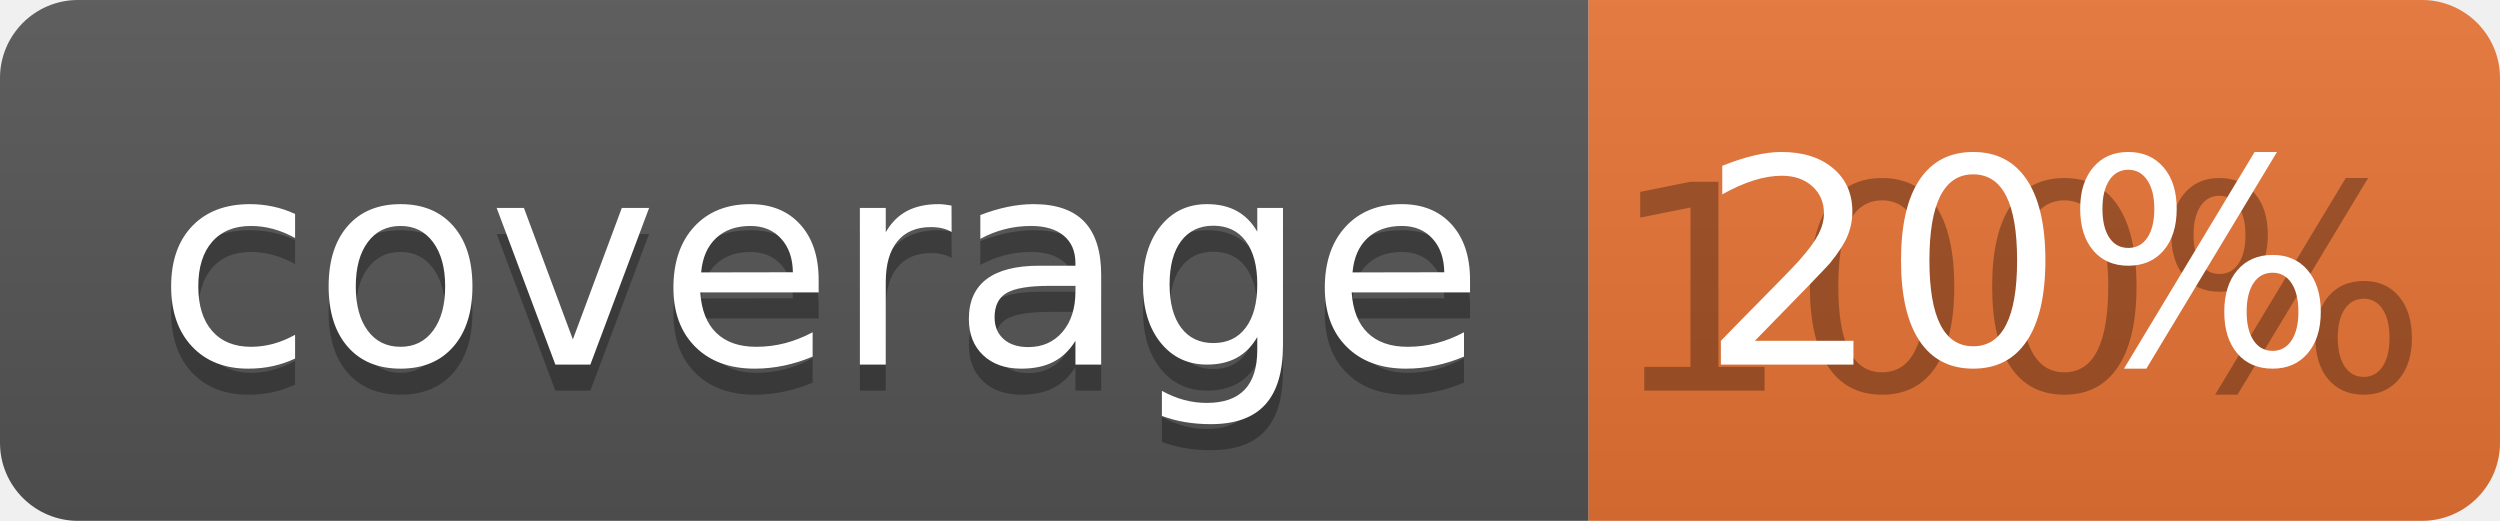
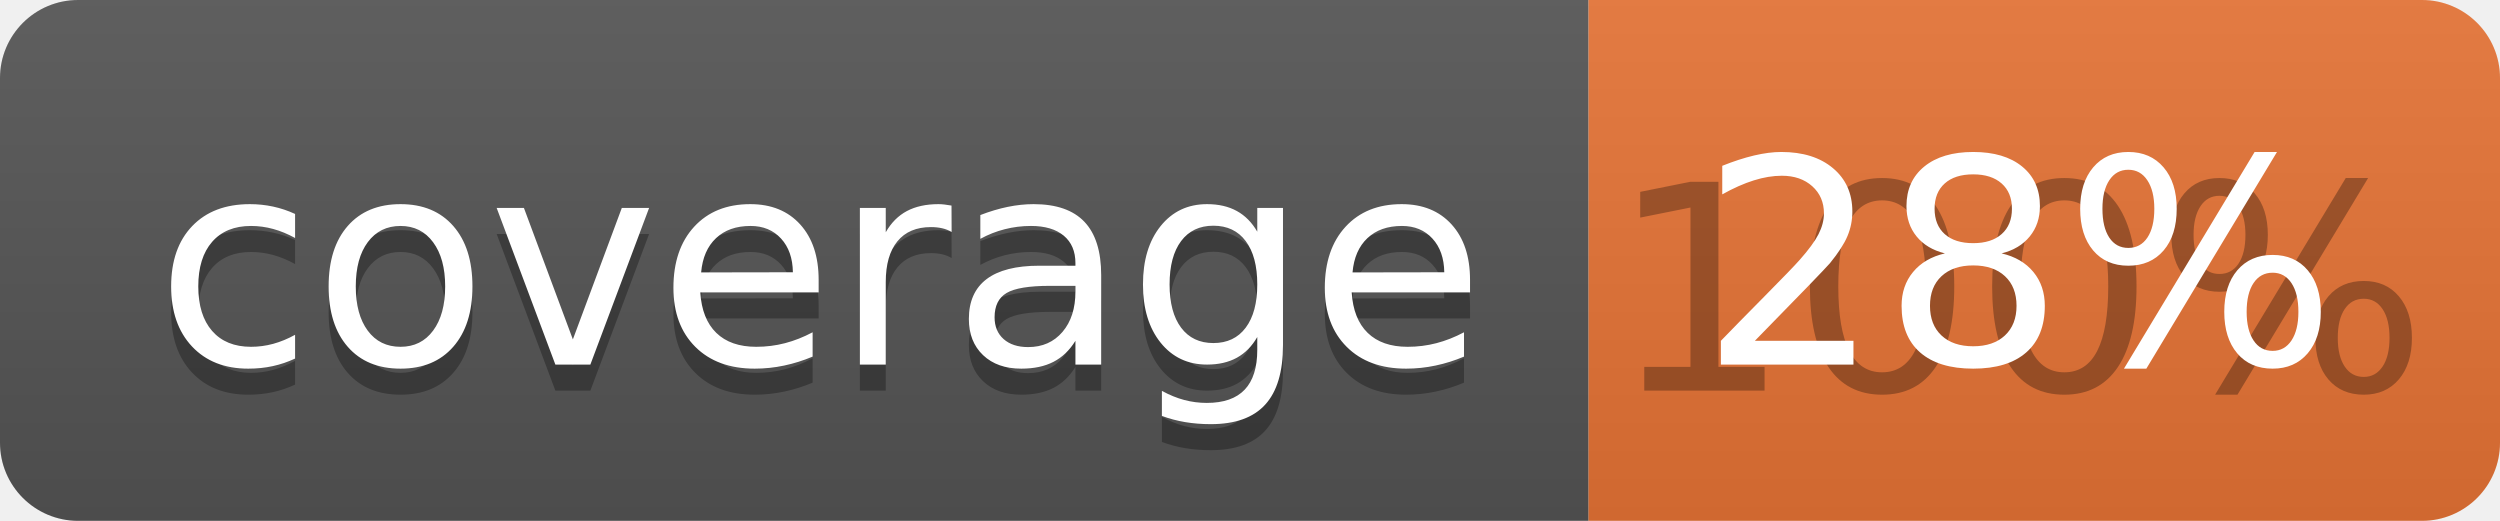
<svg xmlns="http://www.w3.org/2000/svg" width="96" height="20">
  <linearGradient id="b" x2="0" y2="100%">
    <stop offset="0" stop-color="#bbb" stop-opacity=".1" />
    <stop offset="1" stop-opacity=".1" />
  </linearGradient>
  <clipPath id="a">
    <rect width="96" height="20" rx="3" fill="#fff" />
  </clipPath>
  <g clip-path="url(#a)">
    <path fill="#555" d="M0 0h61v20H0z" />
    <path fill="#E87435" d="M61 0h35v20H61z" />
    <path fill="url(#b)" d="M0 0h96v20H0z" />
  </g>
  <g fill="#fff" text-anchor="middle" font-family="DejaVu Sans,Verdana,Geneva,sans-serif" font-size="110">
    <text x="315" y="150" fill="#010101" fill-opacity=".3" transform="scale(.1)" textLength="510">coverage</text>
    <text x="315" y="140" transform="scale(.1)" textLength="510">coverage</text>
    <text x="775" y="150" fill="#010101" fill-opacity=".3" transform="scale(.1)" textLength="250">100%</text>
-     <text x="775" y="140" transform="scale(.1)" textLength="250">20%</text>
+     <text x="775" y="140" transform="scale(.1)" textLength="250">28%</text>
  </g>
</svg>
